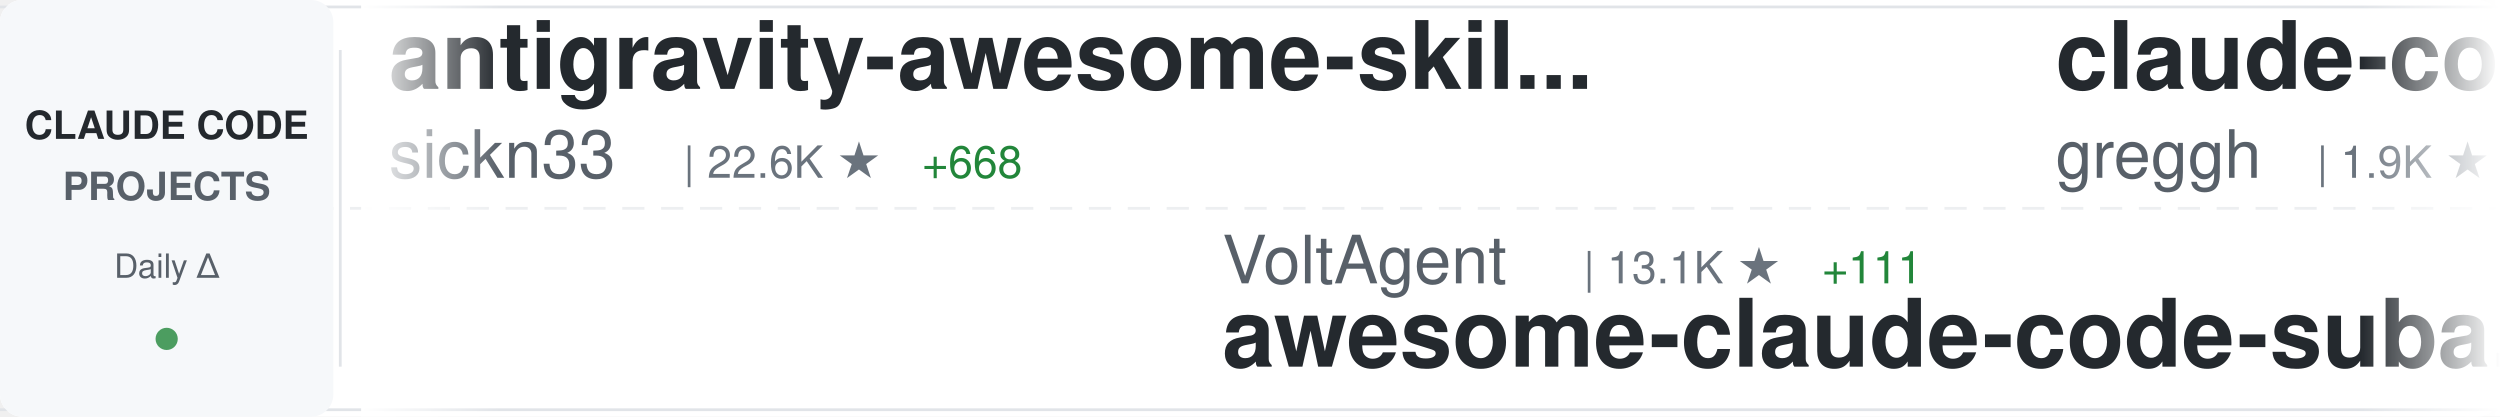
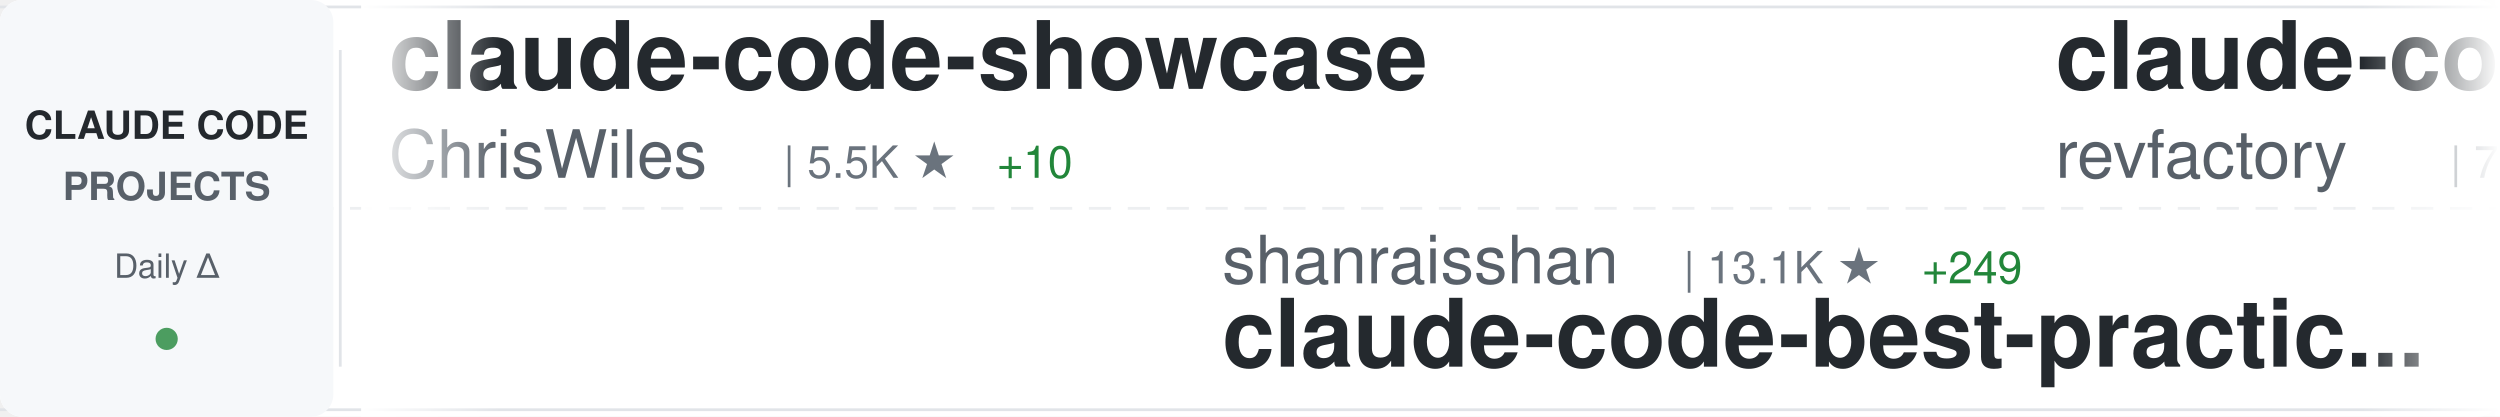
<svg xmlns="http://www.w3.org/2000/svg" width="900" height="150">
  <defs>
    <linearGradient id="awesomeLeftFade" x1="0%" y1="0%" x2="100%" y2="0%">
      <stop offset="0%" style="stop-color:#ffffff;stop-opacity:1" />
      <stop offset="100%" style="stop-color:#ffffff;stop-opacity:0" />
    </linearGradient>
    <linearGradient id="awesomeRightFade" x1="0%" y1="0%" x2="100%" y2="0%">
      <stop offset="0%" style="stop-color:#ffffff;stop-opacity:0" />
      <stop offset="100%" style="stop-color:#ffffff;stop-opacity:1" />
    </linearGradient>
  </defs>
  <rect width="900" height="150" fill="#ffffff" rx="8" />
  <rect x="0" y="2" width="900" height="1" fill="#e1e4e8" />
  <rect x="0" y="147" width="900" height="1" fill="#e1e4e8" />
  <line x1="0" y1="75" x2="900" y2="75" stroke="#e1e4e8" stroke-width="1" stroke-dasharray="8 6" opacity="0.6" />
  <rect x="0" y="0" width="120" height="150" fill="#f6f8fa" rx="8" />
  <text x="60" y="50" font-family="-apple-system, BlinkMacSystemFont, 'Segoe UI', Helvetica, Arial, sans-serif" font-size="14" font-weight="600" fill="#24292e" text-anchor="middle">CLAUDE CODE</text>
  <text x="60" y="72" font-family="-apple-system, BlinkMacSystemFont, 'Segoe UI', Helvetica, Arial, sans-serif" font-size="14" font-weight="600" fill="#586069" text-anchor="middle">PROJECTS</text>
  <text x="60" y="100" font-family="-apple-system, BlinkMacSystemFont, 'Segoe UI', Helvetica, Arial, sans-serif" font-size="12" font-weight="500" fill="#586069" text-anchor="middle">Daily Δ</text>
  <circle cx="60" cy="122" r="4" fill="#22863a" opacity="0.8" />
  <rect x="122" y="18" width="1" height="114" fill="#e1e4e8" />
  <clipPath id="awesomeTickerClip">
    <rect x="130" y="0" width="770" height="150" />
  </clipPath>
  <g clip-path="url(#awesomeTickerClip)">
    <g id="awesomeTickerItems">
      <animateTransform attributeName="transform" attributeType="XML" type="translate" from="0 0" to="-3000 0" dur="54s" repeatCount="indefinite" />
      <g transform="translate(0, 0)">
-         <text x="140" y="32" font-family="-apple-system, BlinkMacSystemFont, 'Segoe UI', Helvetica, Arial, sans-serif" font-size="34" font-weight="600" fill="#24292e">antigravity-awesome-skil...</text>
-         <text x="140" y="64" font-family="-apple-system, BlinkMacSystemFont, 'Segoe UI', Helvetica, Arial, sans-serif" font-size="24" font-weight="400" fill="#586069">sickn33</text>
-         <text x="246" y="64" font-family="-apple-system, BlinkMacSystemFont, 'Segoe UI', Helvetica, Arial, sans-serif" font-size="16" font-weight="500" fill="#6a737d">| 22.6K ★</text>
-         <text x="332" y="64" font-family="-apple-system, BlinkMacSystemFont, 'Segoe UI', Helvetica, Arial, sans-serif" font-size="16" font-weight="500" fill="#22863a"> +668</text>
+         <text x="140" y="32" font-family="-apple-system, BlinkMacSystemFont, 'Segoe UI', Helvetica, Arial, sans-serif" font-size="34" font-weight="600" fill="#24292e">claude-code-showcase</text>
+         <text x="140" y="64" font-family="-apple-system, BlinkMacSystemFont, 'Segoe UI', Helvetica, Arial, sans-serif" font-size="24" font-weight="400" fill="#586069">ChrisWiles</text>
+         <text x="282" y="64" font-family="-apple-system, BlinkMacSystemFont, 'Segoe UI', Helvetica, Arial, sans-serif" font-size="16" font-weight="500" fill="#6a737d">| 5.5K ★</text>
+         <text x="359" y="64" font-family="-apple-system, BlinkMacSystemFont, 'Segoe UI', Helvetica, Arial, sans-serif" font-size="16" font-weight="500" fill="#22863a"> +10</text>
      </g>
      <g transform="translate(300, 0)">
+         <text x="140" y="102" font-family="-apple-system, BlinkMacSystemFont, 'Segoe UI', Helvetica, Arial, sans-serif" font-size="24" font-weight="400" fill="#586069">shanraisshan</text>
+         <text x="306" y="102" font-family="-apple-system, BlinkMacSystemFont, 'Segoe UI', Helvetica, Arial, sans-serif" font-size="16" font-weight="500" fill="#6a737d">| 13.1K ★</text>
+         <text x="392" y="102" font-family="-apple-system, BlinkMacSystemFont, 'Segoe UI', Helvetica, Arial, sans-serif" font-size="16" font-weight="500" fill="#22863a"> +249</text>
+         <text x="140" y="132" font-family="-apple-system, BlinkMacSystemFont, 'Segoe UI', Helvetica, Arial, sans-serif" font-size="34" font-weight="600" fill="#24292e">claude-code-best-practic...</text>
+       </g>
+       <g transform="translate(600, 0)">
+         <text x="140" y="32" font-family="-apple-system, BlinkMacSystemFont, 'Segoe UI', Helvetica, Arial, sans-serif" font-size="34" font-weight="600" fill="#24292e">claude-code-mastering</text>
+         <text x="140" y="64" font-family="-apple-system, BlinkMacSystemFont, 'Segoe UI', Helvetica, Arial, sans-serif" font-size="24" font-weight="400" fill="#586069">revfactory</text>
+         <text x="282" y="64" font-family="-apple-system, BlinkMacSystemFont, 'Segoe UI', Helvetica, Arial, sans-serif" font-size="16" font-weight="500" fill="#6a737d">| 759 ★</text>
+       </g>
+       <g transform="translate(900, 0)">
        <text x="140" y="102" font-family="-apple-system, BlinkMacSystemFont, 'Segoe UI', Helvetica, Arial, sans-serif" font-size="24" font-weight="400" fill="#586069">VoltAgent</text>
        <text x="270" y="102" font-family="-apple-system, BlinkMacSystemFont, 'Segoe UI', Helvetica, Arial, sans-serif" font-size="16" font-weight="500" fill="#6a737d">| 13.1K ★</text>
-         <text x="356" y="102" font-family="-apple-system, BlinkMacSystemFont, 'Segoe UI', Helvetica, Arial, sans-serif" font-size="16" font-weight="500" fill="#22863a"> +111</text>
+         <text x="356" y="102" font-family="-apple-system, BlinkMacSystemFont, 'Segoe UI', Helvetica, Arial, sans-serif" font-size="16" font-weight="500" fill="#22863a"> +115</text>
        <text x="140" y="132" font-family="-apple-system, BlinkMacSystemFont, 'Segoe UI', Helvetica, Arial, sans-serif" font-size="34" font-weight="600" fill="#24292e">awesome-claude-code-suba...</text>
      </g>
-       <g transform="translate(600, 0)">
-         <text x="140" y="32" font-family="-apple-system, BlinkMacSystemFont, 'Segoe UI', Helvetica, Arial, sans-serif" font-size="34" font-weight="600" fill="#24292e">claude-code.nvim</text>
-         <text x="140" y="64" font-family="-apple-system, BlinkMacSystemFont, 'Segoe UI', Helvetica, Arial, sans-serif" font-size="24" font-weight="400" fill="#586069">greggh</text>
-         <text x="234" y="64" font-family="-apple-system, BlinkMacSystemFont, 'Segoe UI', Helvetica, Arial, sans-serif" font-size="16" font-weight="500" fill="#6a737d">| 1.9K ★</text>
-         <text x="311" y="64" font-family="-apple-system, BlinkMacSystemFont, 'Segoe UI', Helvetica, Arial, sans-serif" font-size="16" font-weight="500" fill="#22863a"> +8</text>
-       </g>
-       <g transform="translate(900, 0)">
-         <text x="140" y="102" font-family="-apple-system, BlinkMacSystemFont, 'Segoe UI', Helvetica, Arial, sans-serif" font-size="24" font-weight="400" fill="#586069">rizethereum</text>
-         <text x="294" y="102" font-family="-apple-system, BlinkMacSystemFont, 'Segoe UI', Helvetica, Arial, sans-serif" font-size="16" font-weight="500" fill="#6a737d">| 1.8K ★</text>
-         <text x="371" y="102" font-family="-apple-system, BlinkMacSystemFont, 'Segoe UI', Helvetica, Arial, sans-serif" font-size="16" font-weight="500" fill="#22863a"> +1</text>
-         <text x="140" y="132" font-family="-apple-system, BlinkMacSystemFont, 'Segoe UI', Helvetica, Arial, sans-serif" font-size="34" font-weight="600" fill="#24292e">claude-code-requirements...</text>
-       </g>
      <g transform="translate(1200, 0)">
-         <text x="140" y="32" font-family="-apple-system, BlinkMacSystemFont, 'Segoe UI', Helvetica, Arial, sans-serif" font-size="34" font-weight="600" fill="#24292e">claude-code-settings</text>
-         <text x="140" y="64" font-family="-apple-system, BlinkMacSystemFont, 'Segoe UI', Helvetica, Arial, sans-serif" font-size="24" font-weight="400" fill="#586069">feiskyer</text>
-         <text x="258" y="64" font-family="-apple-system, BlinkMacSystemFont, 'Segoe UI', Helvetica, Arial, sans-serif" font-size="16" font-weight="500" fill="#6a737d">| 1.3K ★</text>
-         <text x="335" y="64" font-family="-apple-system, BlinkMacSystemFont, 'Segoe UI', Helvetica, Arial, sans-serif" font-size="16" font-weight="500" fill="#22863a"> +14</text>
+         <text x="140" y="32" font-family="-apple-system, BlinkMacSystemFont, 'Segoe UI', Helvetica, Arial, sans-serif" font-size="34" font-weight="600" fill="#24292e">vibe-coding</text>
+         <text x="140" y="64" font-family="-apple-system, BlinkMacSystemFont, 'Segoe UI', Helvetica, Arial, sans-serif" font-size="24" font-weight="400" fill="#586069">EnzeD</text>
+         <text x="222" y="64" font-family="-apple-system, BlinkMacSystemFont, 'Segoe UI', Helvetica, Arial, sans-serif" font-size="16" font-weight="500" fill="#6a737d">| 4.0K ★</text>
+         <text x="299" y="64" font-family="-apple-system, BlinkMacSystemFont, 'Segoe UI', Helvetica, Arial, sans-serif" font-size="16" font-weight="500" fill="#22863a"> +4</text>
      </g>
      <g transform="translate(1500, 0)">
-         <text x="140" y="102" font-family="-apple-system, BlinkMacSystemFont, 'Segoe UI', Helvetica, Arial, sans-serif" font-size="24" font-weight="400" fill="#586069">Alishahryar1</text>
-         <text x="306" y="102" font-family="-apple-system, BlinkMacSystemFont, 'Segoe UI', Helvetica, Arial, sans-serif" font-size="16" font-weight="500" fill="#6a737d">| 863 ★</text>
-         <text x="374" y="102" font-family="-apple-system, BlinkMacSystemFont, 'Segoe UI', Helvetica, Arial, sans-serif" font-size="16" font-weight="500" fill="#22863a"> +16</text>
-         <text x="140" y="132" font-family="-apple-system, BlinkMacSystemFont, 'Segoe UI', Helvetica, Arial, sans-serif" font-size="34" font-weight="600" fill="#24292e">free-claude-code</text>
+         <text x="140" y="102" font-family="-apple-system, BlinkMacSystemFont, 'Segoe UI', Helvetica, Arial, sans-serif" font-size="24" font-weight="400" fill="#586069">greggh</text>
+         <text x="234" y="102" font-family="-apple-system, BlinkMacSystemFont, 'Segoe UI', Helvetica, Arial, sans-serif" font-size="16" font-weight="500" fill="#6a737d">| 1.9K ★</text>
+         <text x="311" y="102" font-family="-apple-system, BlinkMacSystemFont, 'Segoe UI', Helvetica, Arial, sans-serif" font-size="16" font-weight="500" fill="#22863a"> +7</text>
+         <text x="140" y="132" font-family="-apple-system, BlinkMacSystemFont, 'Segoe UI', Helvetica, Arial, sans-serif" font-size="34" font-weight="600" fill="#24292e">claude-code.nvim</text>
      </g>
      <g transform="translate(1800, 0)">
-         <text x="140" y="32" font-family="-apple-system, BlinkMacSystemFont, 'Segoe UI', Helvetica, Arial, sans-serif" font-size="34" font-weight="600" fill="#24292e">claude-code-source-code-...</text>
-         <text x="140" y="64" font-family="-apple-system, BlinkMacSystemFont, 'Segoe UI', Helvetica, Arial, sans-serif" font-size="24" font-weight="400" fill="#586069">ghuntley</text>
-         <text x="258" y="64" font-family="-apple-system, BlinkMacSystemFont, 'Segoe UI', Helvetica, Arial, sans-serif" font-size="16" font-weight="500" fill="#6a737d">| 857 ★</text>
-         <text x="326" y="64" font-family="-apple-system, BlinkMacSystemFont, 'Segoe UI', Helvetica, Arial, sans-serif" font-size="16" font-weight="500" fill="#22863a"> +2</text>
+         <text x="140" y="32" font-family="-apple-system, BlinkMacSystemFont, 'Segoe UI', Helvetica, Arial, sans-serif" font-size="34" font-weight="600" fill="#24292e">nanoclaw</text>
+         <text x="140" y="64" font-family="-apple-system, BlinkMacSystemFont, 'Segoe UI', Helvetica, Arial, sans-serif" font-size="24" font-weight="400" fill="#586069">qwibitai</text>
+         <text x="258" y="64" font-family="-apple-system, BlinkMacSystemFont, 'Segoe UI', Helvetica, Arial, sans-serif" font-size="16" font-weight="500" fill="#6a737d">| 21.2K ★</text>
+         <text x="344" y="64" font-family="-apple-system, BlinkMacSystemFont, 'Segoe UI', Helvetica, Arial, sans-serif" font-size="16" font-weight="500" fill="#22863a"> +475</text>
      </g>
      <g transform="translate(2100, 0)">
-         <text x="140" y="102" font-family="-apple-system, BlinkMacSystemFont, 'Segoe UI', Helvetica, Arial, sans-serif" font-size="24" font-weight="400" fill="#586069">diet103</text>
-         <text x="246" y="102" font-family="-apple-system, BlinkMacSystemFont, 'Segoe UI', Helvetica, Arial, sans-serif" font-size="16" font-weight="500" fill="#6a737d">| 9.2K ★</text>
-         <text x="323" y="102" font-family="-apple-system, BlinkMacSystemFont, 'Segoe UI', Helvetica, Arial, sans-serif" font-size="16" font-weight="500" fill="#22863a"> +9</text>
-         <text x="140" y="132" font-family="-apple-system, BlinkMacSystemFont, 'Segoe UI', Helvetica, Arial, sans-serif" font-size="34" font-weight="600" fill="#24292e">claude-code-infrastructu...</text>
+         <text x="140" y="102" font-family="-apple-system, BlinkMacSystemFont, 'Segoe UI', Helvetica, Arial, sans-serif" font-size="24" font-weight="400" fill="#586069">severity1</text>
+         <text x="270" y="102" font-family="-apple-system, BlinkMacSystemFont, 'Segoe UI', Helvetica, Arial, sans-serif" font-size="16" font-weight="500" fill="#6a737d">| 1.2K ★</text>
+         <text x="347" y="102" font-family="-apple-system, BlinkMacSystemFont, 'Segoe UI', Helvetica, Arial, sans-serif" font-size="16" font-weight="500" fill="#22863a"> +7</text>
+         <text x="140" y="132" font-family="-apple-system, BlinkMacSystemFont, 'Segoe UI', Helvetica, Arial, sans-serif" font-size="34" font-weight="600" fill="#24292e">claude-code-prompt-impro...</text>
      </g>
      <g transform="translate(2400, 0)">
-         <text x="140" y="32" font-family="-apple-system, BlinkMacSystemFont, 'Segoe UI', Helvetica, Arial, sans-serif" font-size="34" font-weight="600" fill="#24292e">claude-code-pm-course</text>
-         <text x="140" y="64" font-family="-apple-system, BlinkMacSystemFont, 'Segoe UI', Helvetica, Arial, sans-serif" font-size="24" font-weight="400" fill="#586069">carlvellotti</text>
-         <text x="306" y="64" font-family="-apple-system, BlinkMacSystemFont, 'Segoe UI', Helvetica, Arial, sans-serif" font-size="16" font-weight="500" fill="#6a737d">| 1.6K ★</text>
-         <text x="383" y="64" font-family="-apple-system, BlinkMacSystemFont, 'Segoe UI', Helvetica, Arial, sans-serif" font-size="16" font-weight="500" fill="#22863a"> +3</text>
+         <text x="140" y="32" font-family="-apple-system, BlinkMacSystemFont, 'Segoe UI', Helvetica, Arial, sans-serif" font-size="34" font-weight="600" fill="#24292e">claude-code-infrastructu...</text>
+         <text x="140" y="64" font-family="-apple-system, BlinkMacSystemFont, 'Segoe UI', Helvetica, Arial, sans-serif" font-size="24" font-weight="400" fill="#586069">diet103</text>
+         <text x="246" y="64" font-family="-apple-system, BlinkMacSystemFont, 'Segoe UI', Helvetica, Arial, sans-serif" font-size="16" font-weight="500" fill="#6a737d">| 9.2K ★</text>
+         <text x="323" y="64" font-family="-apple-system, BlinkMacSystemFont, 'Segoe UI', Helvetica, Arial, sans-serif" font-size="16" font-weight="500" fill="#22863a"> +7</text>
      </g>
      <g transform="translate(2700, 0)">
-         <text x="140" y="102" font-family="-apple-system, BlinkMacSystemFont, 'Segoe UI', Helvetica, Arial, sans-serif" font-size="24" font-weight="400" fill="#586069">Maciek-roboblog</text>
-         <text x="342" y="102" font-family="-apple-system, BlinkMacSystemFont, 'Segoe UI', Helvetica, Arial, sans-serif" font-size="16" font-weight="500" fill="#6a737d">| 6.9K ★</text>
-         <text x="419" y="102" font-family="-apple-system, BlinkMacSystemFont, 'Segoe UI', Helvetica, Arial, sans-serif" font-size="16" font-weight="500" fill="#22863a"> +12</text>
-         <text x="140" y="132" font-family="-apple-system, BlinkMacSystemFont, 'Segoe UI', Helvetica, Arial, sans-serif" font-size="34" font-weight="600" fill="#24292e">Claude-Code-Usage-Monito...</text>
+         <text x="140" y="102" font-family="-apple-system, BlinkMacSystemFont, 'Segoe UI', Helvetica, Arial, sans-serif" font-size="24" font-weight="400" fill="#586069">kn1026</text>
+         <text x="234" y="102" font-family="-apple-system, BlinkMacSystemFont, 'Segoe UI', Helvetica, Arial, sans-serif" font-size="16" font-weight="500" fill="#6a737d">| 704 ★</text>
+         <text x="140" y="132" font-family="-apple-system, BlinkMacSystemFont, 'Segoe UI', Helvetica, Arial, sans-serif" font-size="34" font-weight="600" fill="#24292e">cc</text>
      </g>
      <g transform="translate(3000, 0)">
-         <text x="140" y="32" font-family="-apple-system, BlinkMacSystemFont, 'Segoe UI', Helvetica, Arial, sans-serif" font-size="34" font-weight="600" fill="#24292e">antigravity-awesome-skil...</text>
-         <text x="140" y="64" font-family="-apple-system, BlinkMacSystemFont, 'Segoe UI', Helvetica, Arial, sans-serif" font-size="24" font-weight="400" fill="#586069">sickn33</text>
-         <text x="246" y="64" font-family="-apple-system, BlinkMacSystemFont, 'Segoe UI', Helvetica, Arial, sans-serif" font-size="16" font-weight="500" fill="#6a737d">| 22.6K ★</text>
-         <text x="332" y="64" font-family="-apple-system, BlinkMacSystemFont, 'Segoe UI', Helvetica, Arial, sans-serif" font-size="16" font-weight="500" fill="#22863a"> +668</text>
+         <text x="140" y="32" font-family="-apple-system, BlinkMacSystemFont, 'Segoe UI', Helvetica, Arial, sans-serif" font-size="34" font-weight="600" fill="#24292e">claude-code-showcase</text>
+         <text x="140" y="64" font-family="-apple-system, BlinkMacSystemFont, 'Segoe UI', Helvetica, Arial, sans-serif" font-size="24" font-weight="400" fill="#586069">ChrisWiles</text>
+         <text x="282" y="64" font-family="-apple-system, BlinkMacSystemFont, 'Segoe UI', Helvetica, Arial, sans-serif" font-size="16" font-weight="500" fill="#6a737d">| 5.5K ★</text>
+         <text x="359" y="64" font-family="-apple-system, BlinkMacSystemFont, 'Segoe UI', Helvetica, Arial, sans-serif" font-size="16" font-weight="500" fill="#22863a"> +10</text>
      </g>
      <g transform="translate(3300, 0)">
+         <text x="140" y="102" font-family="-apple-system, BlinkMacSystemFont, 'Segoe UI', Helvetica, Arial, sans-serif" font-size="24" font-weight="400" fill="#586069">shanraisshan</text>
+         <text x="306" y="102" font-family="-apple-system, BlinkMacSystemFont, 'Segoe UI', Helvetica, Arial, sans-serif" font-size="16" font-weight="500" fill="#6a737d">| 13.1K ★</text>
+         <text x="392" y="102" font-family="-apple-system, BlinkMacSystemFont, 'Segoe UI', Helvetica, Arial, sans-serif" font-size="16" font-weight="500" fill="#22863a"> +249</text>
+         <text x="140" y="132" font-family="-apple-system, BlinkMacSystemFont, 'Segoe UI', Helvetica, Arial, sans-serif" font-size="34" font-weight="600" fill="#24292e">claude-code-best-practic...</text>
+       </g>
+       <g transform="translate(3600, 0)">
+         <text x="140" y="32" font-family="-apple-system, BlinkMacSystemFont, 'Segoe UI', Helvetica, Arial, sans-serif" font-size="34" font-weight="600" fill="#24292e">claude-code-mastering</text>
+         <text x="140" y="64" font-family="-apple-system, BlinkMacSystemFont, 'Segoe UI', Helvetica, Arial, sans-serif" font-size="24" font-weight="400" fill="#586069">revfactory</text>
+         <text x="282" y="64" font-family="-apple-system, BlinkMacSystemFont, 'Segoe UI', Helvetica, Arial, sans-serif" font-size="16" font-weight="500" fill="#6a737d">| 759 ★</text>
+       </g>
+       <g transform="translate(3900, 0)">
        <text x="140" y="102" font-family="-apple-system, BlinkMacSystemFont, 'Segoe UI', Helvetica, Arial, sans-serif" font-size="24" font-weight="400" fill="#586069">VoltAgent</text>
        <text x="270" y="102" font-family="-apple-system, BlinkMacSystemFont, 'Segoe UI', Helvetica, Arial, sans-serif" font-size="16" font-weight="500" fill="#6a737d">| 13.1K ★</text>
-         <text x="356" y="102" font-family="-apple-system, BlinkMacSystemFont, 'Segoe UI', Helvetica, Arial, sans-serif" font-size="16" font-weight="500" fill="#22863a"> +111</text>
+         <text x="356" y="102" font-family="-apple-system, BlinkMacSystemFont, 'Segoe UI', Helvetica, Arial, sans-serif" font-size="16" font-weight="500" fill="#22863a"> +115</text>
        <text x="140" y="132" font-family="-apple-system, BlinkMacSystemFont, 'Segoe UI', Helvetica, Arial, sans-serif" font-size="34" font-weight="600" fill="#24292e">awesome-claude-code-suba...</text>
-       </g>
-       <g transform="translate(3600, 0)">
-         <text x="140" y="32" font-family="-apple-system, BlinkMacSystemFont, 'Segoe UI', Helvetica, Arial, sans-serif" font-size="34" font-weight="600" fill="#24292e">claude-code.nvim</text>
-         <text x="140" y="64" font-family="-apple-system, BlinkMacSystemFont, 'Segoe UI', Helvetica, Arial, sans-serif" font-size="24" font-weight="400" fill="#586069">greggh</text>
-         <text x="234" y="64" font-family="-apple-system, BlinkMacSystemFont, 'Segoe UI', Helvetica, Arial, sans-serif" font-size="16" font-weight="500" fill="#6a737d">| 1.9K ★</text>
-         <text x="311" y="64" font-family="-apple-system, BlinkMacSystemFont, 'Segoe UI', Helvetica, Arial, sans-serif" font-size="16" font-weight="500" fill="#22863a"> +8</text>
-       </g>
-       <g transform="translate(3900, 0)">
-         <text x="140" y="102" font-family="-apple-system, BlinkMacSystemFont, 'Segoe UI', Helvetica, Arial, sans-serif" font-size="24" font-weight="400" fill="#586069">rizethereum</text>
-         <text x="294" y="102" font-family="-apple-system, BlinkMacSystemFont, 'Segoe UI', Helvetica, Arial, sans-serif" font-size="16" font-weight="500" fill="#6a737d">| 1.8K ★</text>
-         <text x="371" y="102" font-family="-apple-system, BlinkMacSystemFont, 'Segoe UI', Helvetica, Arial, sans-serif" font-size="16" font-weight="500" fill="#22863a"> +1</text>
-         <text x="140" y="132" font-family="-apple-system, BlinkMacSystemFont, 'Segoe UI', Helvetica, Arial, sans-serif" font-size="34" font-weight="600" fill="#24292e">claude-code-requirements...</text>
      </g>
    </g>
  </g>
  <rect x="130" y="0" width="50" height="150" fill="url(#awesomeLeftFade)" />
  <rect x="850" y="0" width="50" height="150" fill="url(#awesomeRightFade)" />
</svg>
